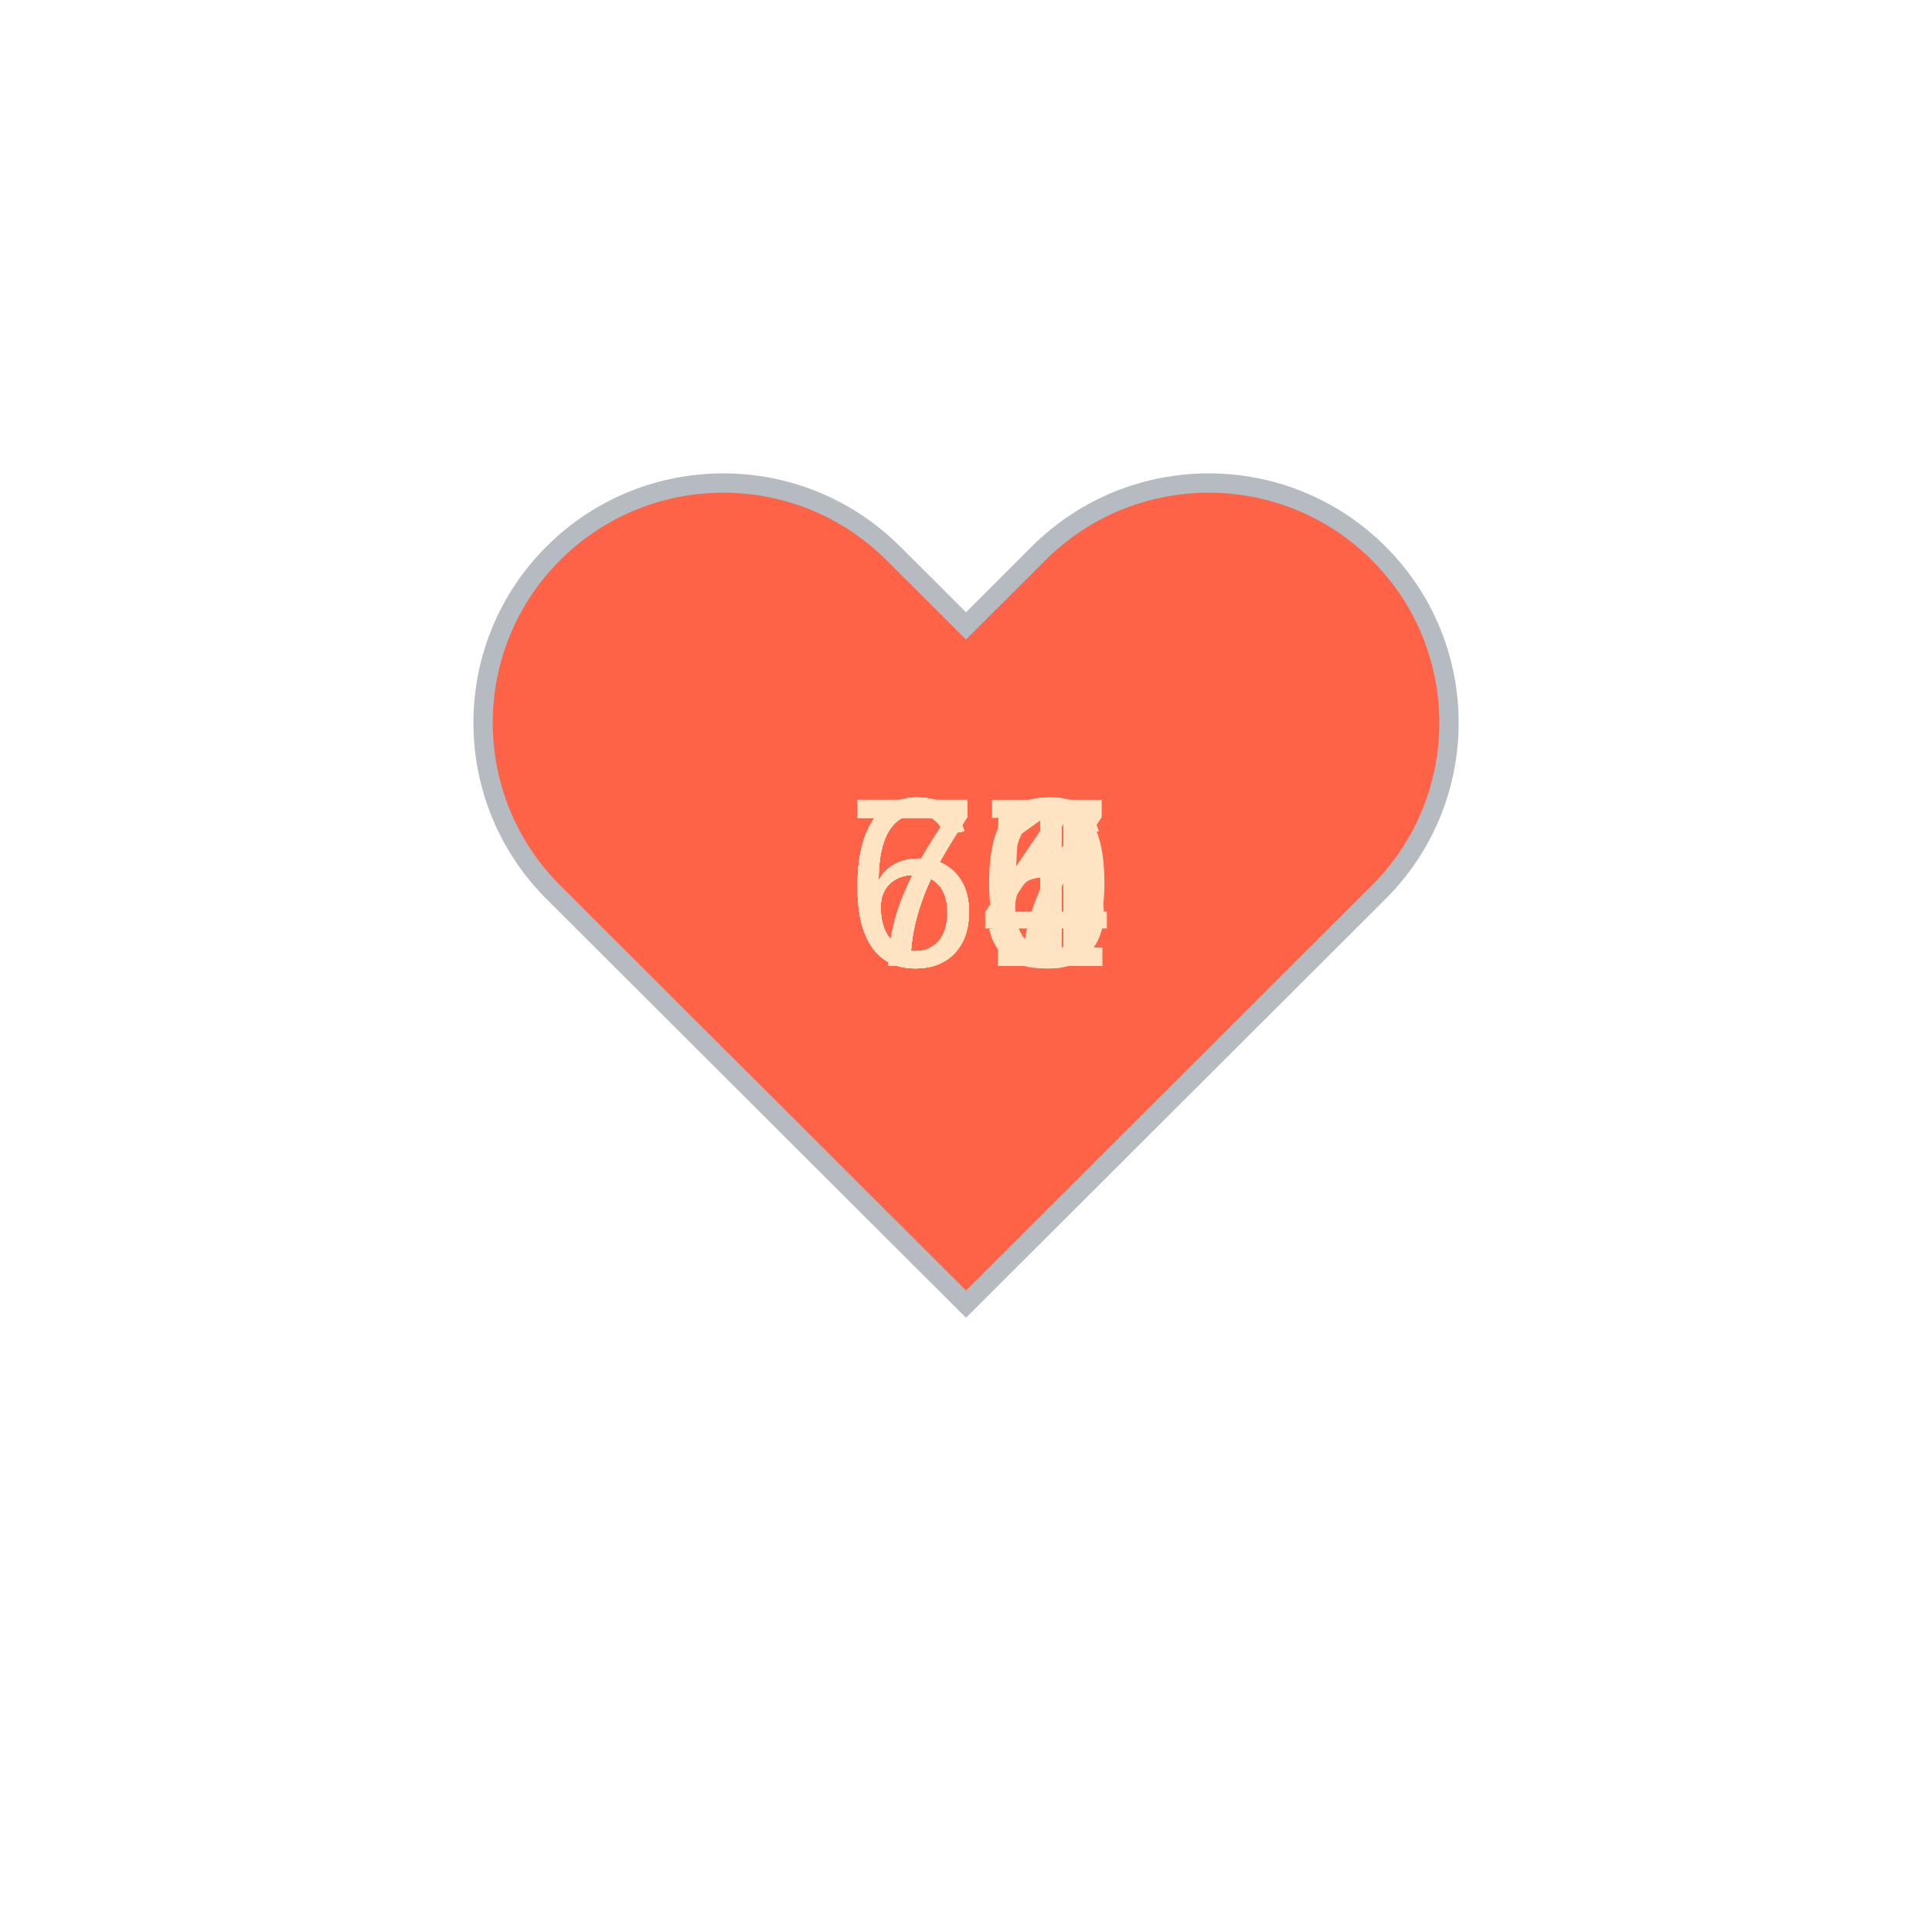
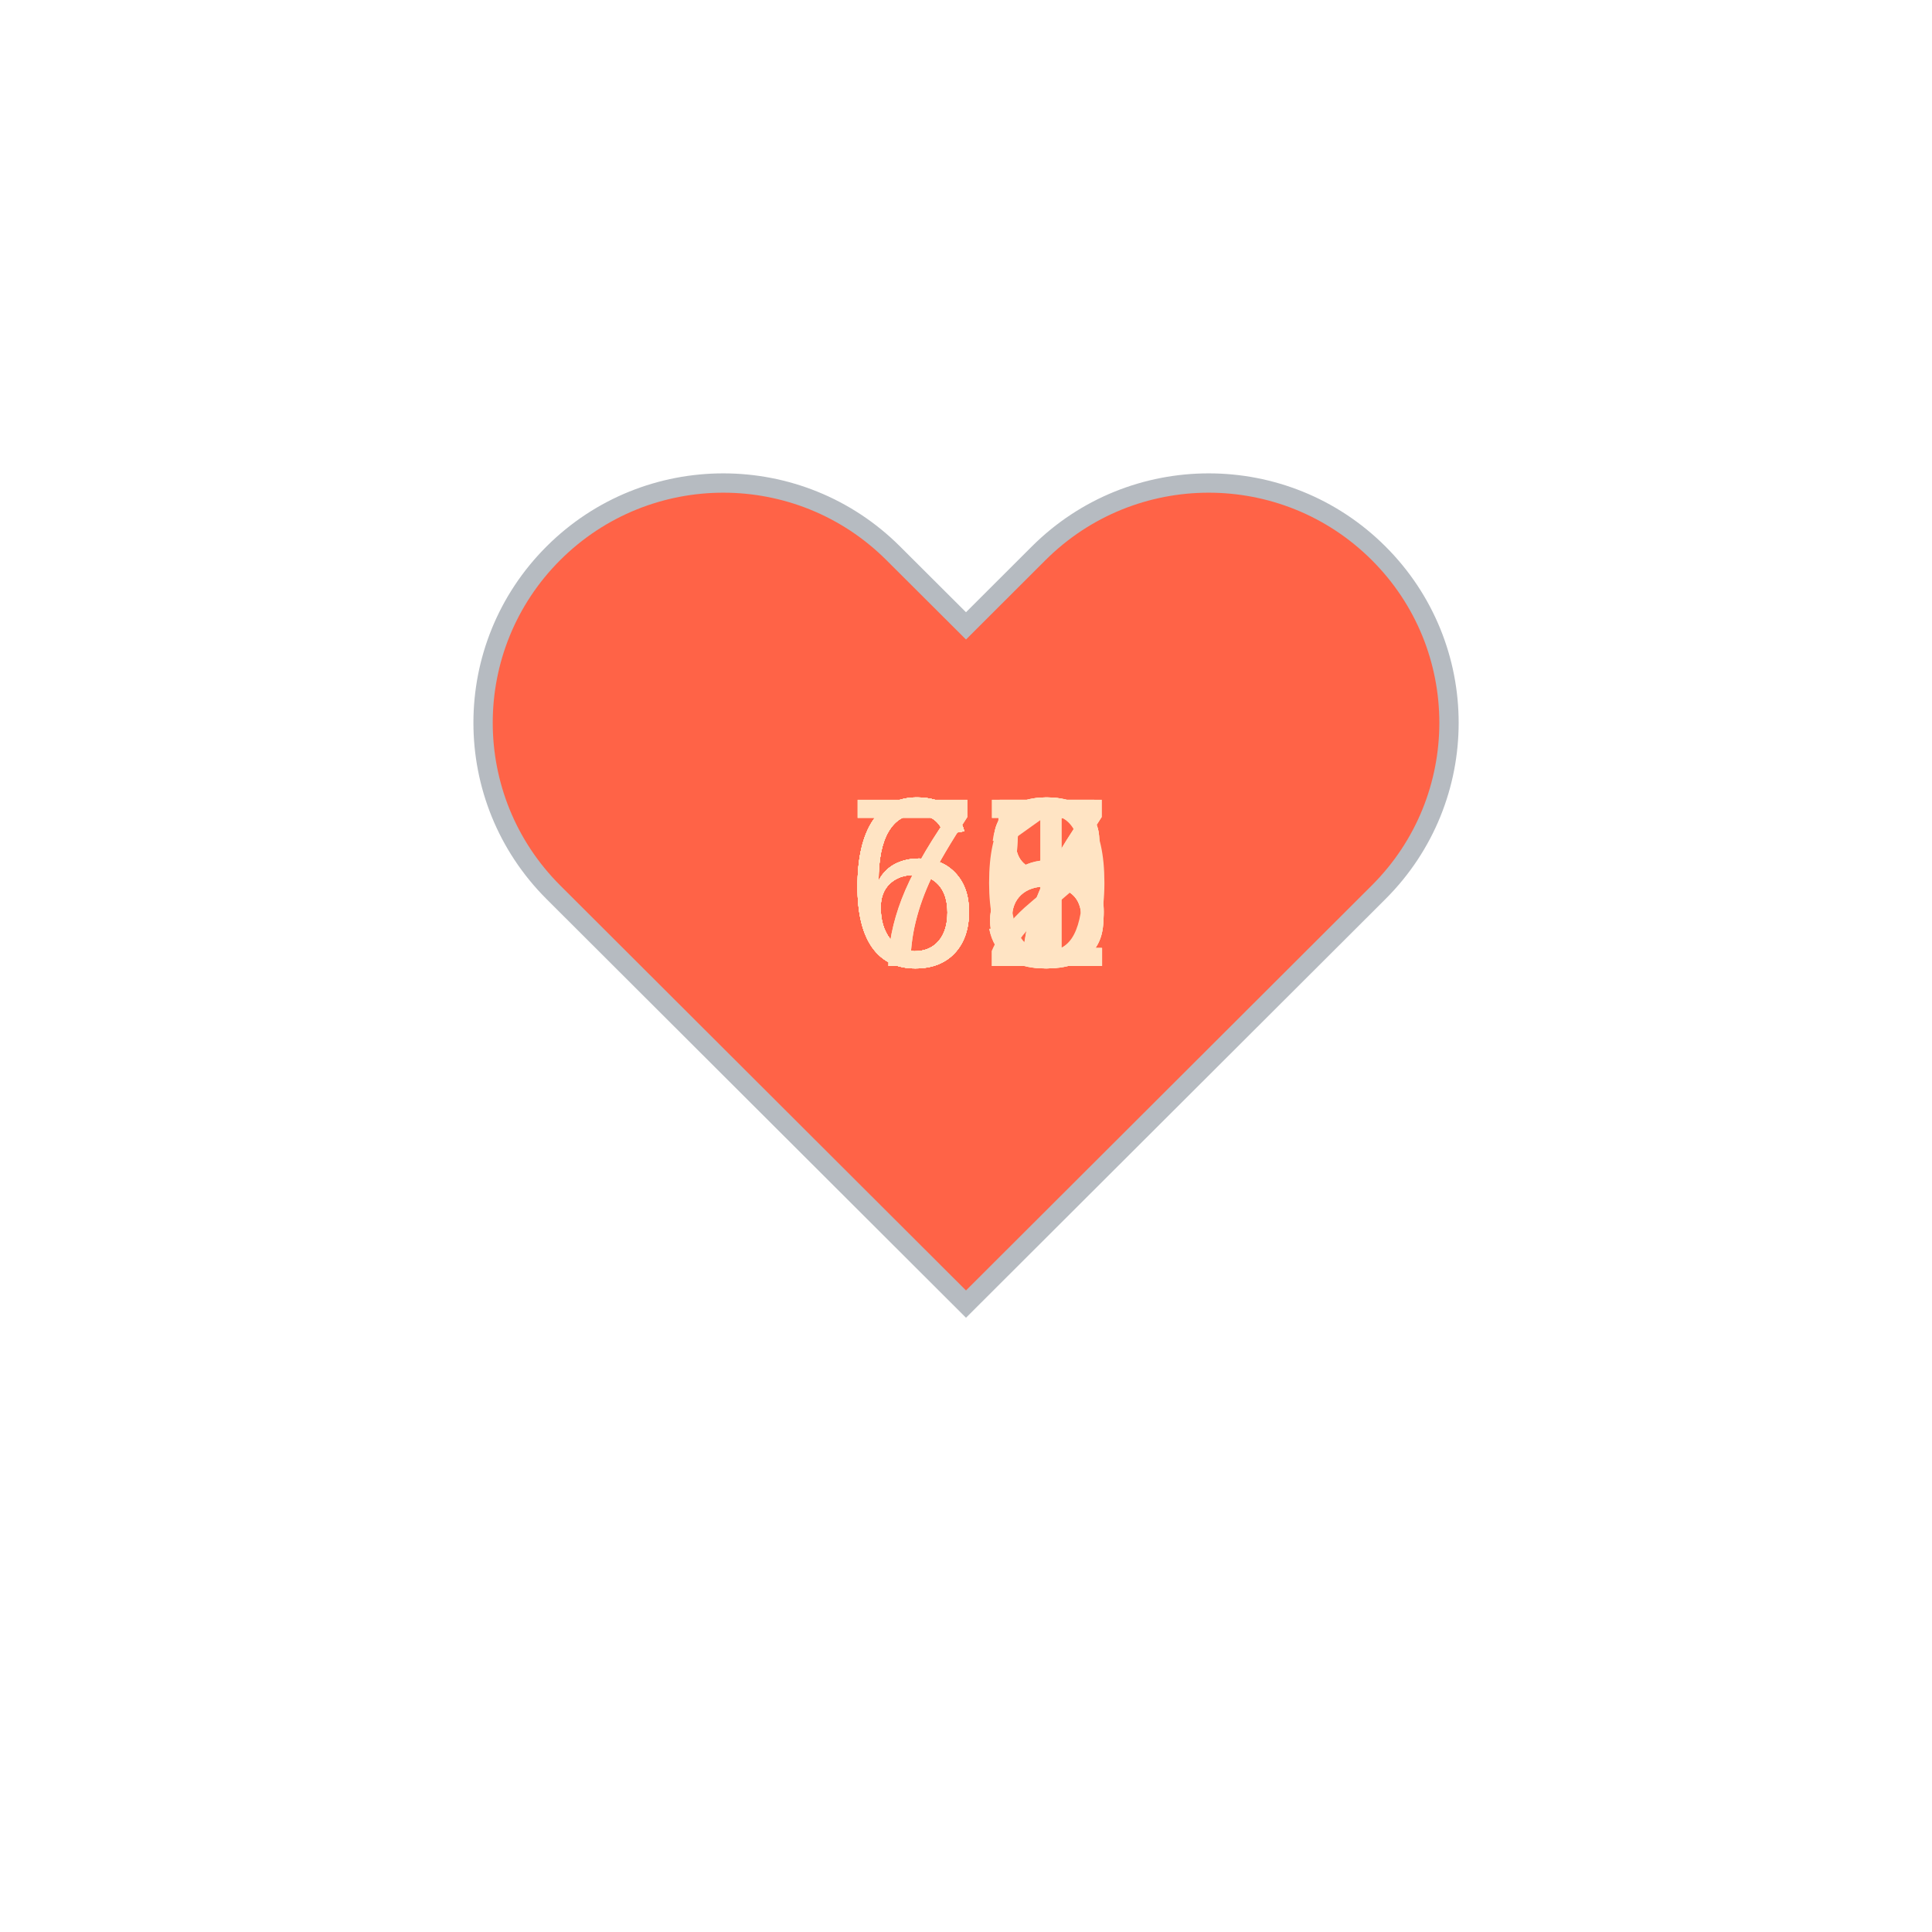
<svg xmlns="http://www.w3.org/2000/svg" baseProfile="full" height="150" version="1.1" viewBox="0,0,200,200" width="150">
  <defs />
  <g transform="translate(100 100)">
    <path d="M92.71,7.27L92.71,7.27c-9.71-9.69-25.46-9.69-35.18,0L50,14.79l-7.54-7.52C32.75-2.42,17-2.42,7.29,7.27v0 c-9.71,9.69-9.71,25.41,0,35.1L50,85l42.71-42.63C102.43,32.68,102.43,16.96,92.71,7.27z" fill="tomato" stroke="#B6BBC1" stroke-width="2" transform="translate(-50 -50)" />
    <animateTransform additive="sum" attributeName="transform" dur="1.2s" repeatCount="indefinite" type="scale" values="1; 1.5; 1.25; 1.5; 1.5; 1;" />
-     <text fill="bisque" style="font-size:25px; font-family:Arial" transform="translate(-12.5 0)">64<animate attributeName="visibility" dur="12.0s" keyTimes="0;0.1;0.2;0.3;0.4;0.5;0.6;0.7;0.8;0.9;1.0" repeatCount="indefinite" values="visible;hidden;hidden;hidden;hidden;hidden;hidden;hidden;hidden;hidden;hidden" />
+     <text fill="bisque" style="font-size:25px; font-family:Arial" transform="translate(-12.5 0)">68<animate attributeName="visibility" dur="12.0s" keyTimes="0;0.1;0.2;0.3;0.4;0.5;0.6;0.7;0.8;0.9;1.0" repeatCount="indefinite" values="visible;hidden;hidden;hidden;hidden;hidden;hidden;hidden;hidden;hidden;hidden" />
    </text>
-     <text fill="bisque" style="font-size:25px; font-family:Arial" transform="translate(-12.5 0)">71<animate attributeName="visibility" dur="12.0s" keyTimes="0;0.1;0.2;0.3;0.4;0.5;0.6;0.7;0.8;0.9;1.0" repeatCount="indefinite" values="hidden;visible;hidden;hidden;hidden;hidden;hidden;hidden;hidden;hidden;hidden" />
+     <text fill="bisque" style="font-size:25px; font-family:Arial" transform="translate(-12.5 0)">70<animate attributeName="visibility" dur="12.0s" keyTimes="0;0.1;0.2;0.3;0.4;0.5;0.6;0.7;0.8;0.9;1.0" repeatCount="indefinite" values="hidden;visible;hidden;hidden;hidden;hidden;hidden;hidden;hidden;hidden;hidden" />
    </text>
-     <text fill="bisque" style="font-size:25px; font-family:Arial" transform="translate(-12.5 0)">67<animate attributeName="visibility" dur="12.0s" keyTimes="0;0.1;0.2;0.3;0.4;0.5;0.6;0.7;0.8;0.9;1.0" repeatCount="indefinite" values="hidden;hidden;visible;hidden;hidden;hidden;hidden;hidden;hidden;hidden;hidden" />
+     <text fill="bisque" style="font-size:25px; font-family:Arial" transform="translate(-12.5 0)">65<animate attributeName="visibility" dur="12.0s" keyTimes="0;0.1;0.2;0.3;0.4;0.5;0.6;0.7;0.8;0.9;1.0" repeatCount="indefinite" values="hidden;hidden;visible;hidden;hidden;hidden;hidden;hidden;hidden;hidden;hidden" />
    </text>
-     <text fill="bisque" style="font-size:25px; font-family:Arial" transform="translate(-12.5 0)">61<animate attributeName="visibility" dur="12.0s" keyTimes="0;0.1;0.2;0.3;0.4;0.5;0.6;0.7;0.8;0.9;1.0" repeatCount="indefinite" values="hidden;hidden;hidden;visible;hidden;hidden;hidden;hidden;hidden;hidden;hidden" />
+     <text fill="bisque" style="font-size:25px; font-family:Arial" transform="translate(-12.5 0)">68<animate attributeName="visibility" dur="12.0s" keyTimes="0;0.1;0.2;0.3;0.4;0.5;0.6;0.7;0.8;0.9;1.0" repeatCount="indefinite" values="hidden;hidden;hidden;visible;hidden;hidden;hidden;hidden;hidden;hidden;hidden" />
    </text>
-     <text fill="bisque" style="font-size:25px; font-family:Arial" transform="translate(-12.5 0)">61<animate attributeName="visibility" dur="12.0s" keyTimes="0;0.1;0.2;0.3;0.4;0.5;0.6;0.7;0.8;0.9;1.0" repeatCount="indefinite" values="hidden;hidden;hidden;hidden;visible;hidden;hidden;hidden;hidden;hidden;hidden" />
+     <text fill="bisque" style="font-size:25px; font-family:Arial" transform="translate(-12.5 0)">71<animate attributeName="visibility" dur="12.0s" keyTimes="0;0.1;0.2;0.3;0.4;0.5;0.6;0.7;0.8;0.9;1.0" repeatCount="indefinite" values="hidden;hidden;hidden;hidden;visible;hidden;hidden;hidden;hidden;hidden;hidden" />
    </text>
-     <text fill="bisque" style="font-size:25px; font-family:Arial" transform="translate(-12.5 0)">60<animate attributeName="visibility" dur="12.0s" keyTimes="0;0.1;0.2;0.3;0.4;0.5;0.6;0.7;0.8;0.9;1.0" repeatCount="indefinite" values="hidden;hidden;hidden;hidden;hidden;visible;hidden;hidden;hidden;hidden;hidden" />
+     <text fill="bisque" style="font-size:25px; font-family:Arial" transform="translate(-12.5 0)">67<animate attributeName="visibility" dur="12.0s" keyTimes="0;0.1;0.2;0.3;0.4;0.5;0.6;0.7;0.8;0.9;1.0" repeatCount="indefinite" values="hidden;hidden;hidden;hidden;hidden;visible;hidden;hidden;hidden;hidden;hidden" />
    </text>
-     <text fill="bisque" style="font-size:25px; font-family:Arial" transform="translate(-12.5 0)">76<animate attributeName="visibility" dur="12.0s" keyTimes="0;0.1;0.2;0.3;0.4;0.5;0.6;0.7;0.8;0.9;1.0" repeatCount="indefinite" values="hidden;hidden;hidden;hidden;hidden;hidden;visible;hidden;hidden;hidden;hidden" />
+     <text fill="bisque" style="font-size:25px; font-family:Arial" transform="translate(-12.5 0)">68<animate attributeName="visibility" dur="12.0s" keyTimes="0;0.1;0.2;0.3;0.4;0.5;0.6;0.7;0.8;0.9;1.0" repeatCount="indefinite" values="hidden;hidden;hidden;hidden;hidden;hidden;visible;hidden;hidden;hidden;hidden" />
    </text>
-     <text fill="bisque" style="font-size:25px; font-family:Arial" transform="translate(-12.5 0)">61<animate attributeName="visibility" dur="12.0s" keyTimes="0;0.1;0.2;0.3;0.4;0.5;0.6;0.7;0.8;0.9;1.0" repeatCount="indefinite" values="hidden;hidden;hidden;hidden;hidden;hidden;hidden;visible;hidden;hidden;hidden" />
+     <text fill="bisque" style="font-size:25px; font-family:Arial" transform="translate(-12.5 0)">65<animate attributeName="visibility" dur="12.0s" keyTimes="0;0.1;0.2;0.3;0.4;0.5;0.6;0.7;0.8;0.9;1.0" repeatCount="indefinite" values="hidden;hidden;hidden;hidden;hidden;hidden;hidden;visible;hidden;hidden;hidden" />
    </text>
-     <text fill="bisque" style="font-size:25px; font-family:Arial" transform="translate(-12.5 0)">75<animate attributeName="visibility" dur="12.0s" keyTimes="0;0.1;0.2;0.3;0.4;0.5;0.6;0.7;0.8;0.9;1.0" repeatCount="indefinite" values="hidden;hidden;hidden;hidden;hidden;hidden;hidden;hidden;visible;hidden;hidden" />
+     <text fill="bisque" style="font-size:25px; font-family:Arial" transform="translate(-12.5 0)">67<animate attributeName="visibility" dur="12.0s" keyTimes="0;0.1;0.2;0.3;0.4;0.5;0.6;0.7;0.8;0.9;1.0" repeatCount="indefinite" values="hidden;hidden;hidden;hidden;hidden;hidden;hidden;hidden;visible;hidden;hidden" />
    </text>
-     <text fill="bisque" style="font-size:25px; font-family:Arial" transform="translate(-12.5 0)">76<animate attributeName="visibility" dur="12.0s" keyTimes="0;0.1;0.2;0.3;0.4;0.5;0.6;0.7;0.8;0.9;1.0" repeatCount="indefinite" values="hidden;hidden;hidden;hidden;hidden;hidden;hidden;hidden;hidden;visible;hidden" />
+     <text fill="bisque" style="font-size:25px; font-family:Arial" transform="translate(-12.5 0)">62<animate attributeName="visibility" dur="12.0s" keyTimes="0;0.1;0.2;0.3;0.4;0.5;0.6;0.7;0.8;0.9;1.0" repeatCount="indefinite" values="hidden;hidden;hidden;hidden;hidden;hidden;hidden;hidden;hidden;visible;hidden" />
    </text>
  </g>
</svg>
